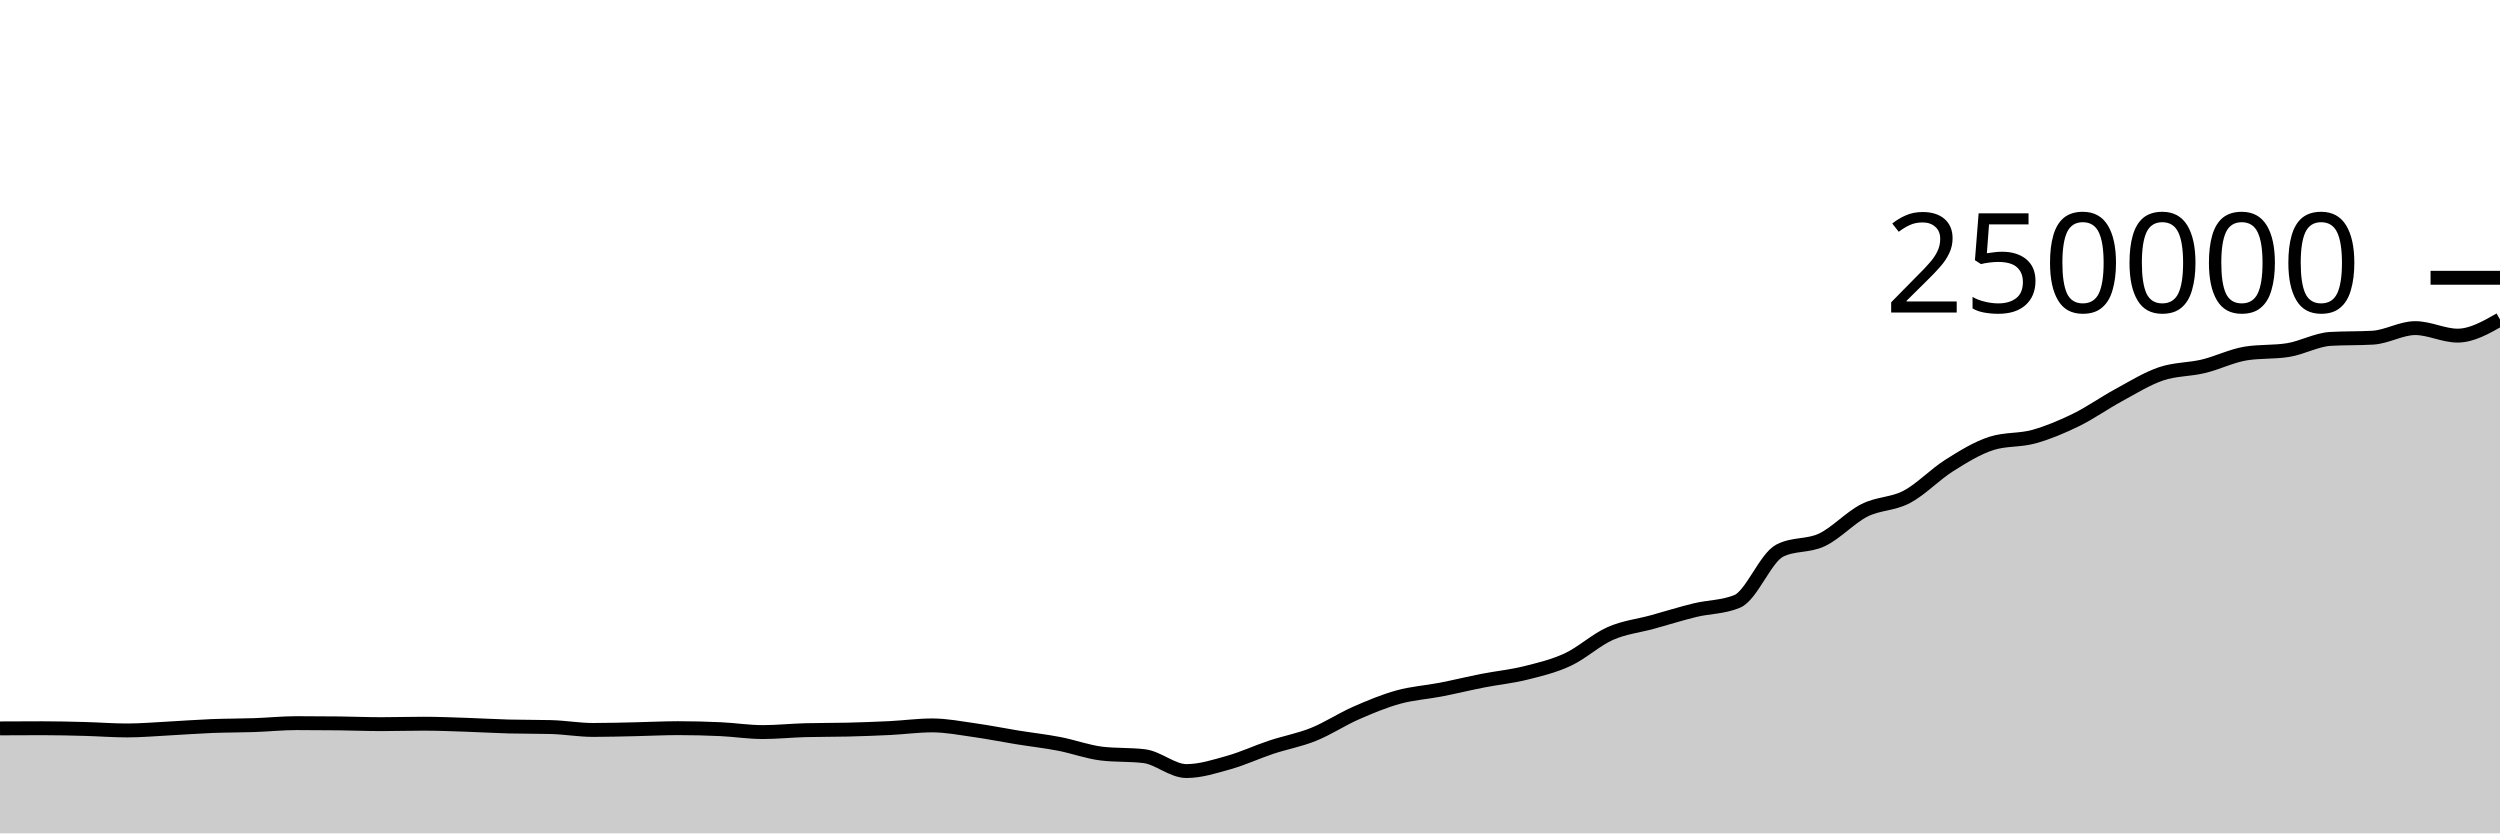
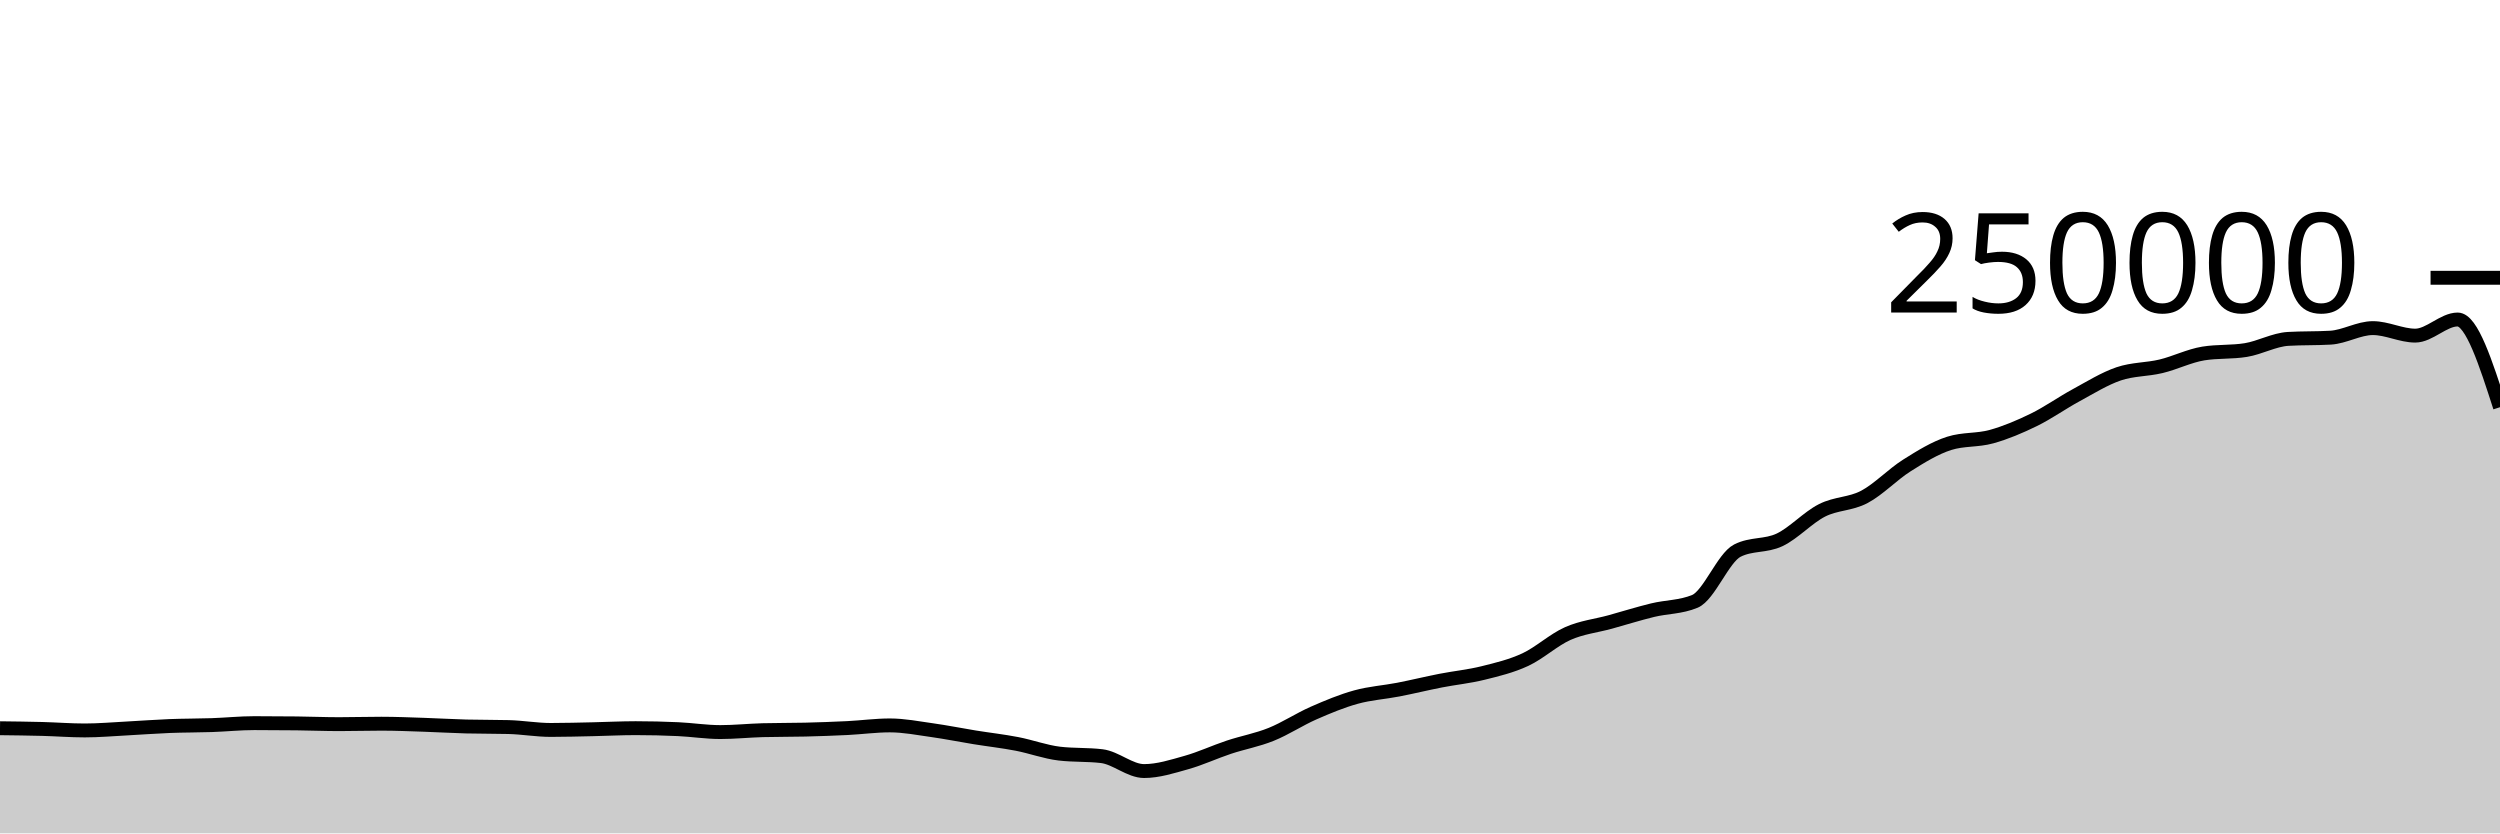
<svg xmlns="http://www.w3.org/2000/svg" viewBox="0 0 180 60">
  <g transform="translate(0,20)">
-     <path class="area" fill="rgba(0, 0, 0, 0.2)" d="M0,32.444C1.017,32.438,2.034,32.433,3.051,32.433C4.068,32.433,5.085,32.458,6.102,32.484C7.119,32.511,8.136,32.592,9.153,32.592C10.169,32.592,11.186,32.5,12.203,32.448C13.22,32.395,14.237,32.315,15.254,32.275C16.271,32.235,17.288,32.243,18.305,32.208C19.322,32.173,20.339,32.066,21.356,32.066C22.373,32.066,23.39,32.072,24.407,32.084C25.424,32.096,26.441,32.139,27.458,32.139C28.475,32.139,29.492,32.107,30.508,32.107C31.525,32.107,32.542,32.15,33.559,32.184C34.576,32.217,35.593,32.28,36.61,32.307C37.627,32.334,38.644,32.321,39.661,32.348C40.678,32.374,41.695,32.556,42.712,32.556C43.729,32.556,44.746,32.525,45.763,32.504C46.78,32.482,47.797,32.428,48.814,32.428C49.831,32.428,50.847,32.452,51.864,32.499C52.881,32.546,53.898,32.709,54.915,32.709C55.932,32.709,56.949,32.601,57.966,32.573C58.983,32.546,60,32.557,61.017,32.532C62.034,32.507,63.051,32.471,64.068,32.421C65.085,32.37,66.102,32.229,67.119,32.229C68.136,32.229,69.153,32.43,70.169,32.573C71.186,32.716,72.203,32.922,73.22,33.087C74.237,33.252,75.254,33.365,76.271,33.561C77.288,33.757,78.305,34.139,79.322,34.26C80.339,34.381,81.356,34.321,82.373,34.442C83.39,34.563,84.407,35.516,85.424,35.516C86.441,35.516,87.458,35.187,88.475,34.901C89.492,34.615,90.508,34.138,91.525,33.8C92.542,33.462,93.559,33.284,94.576,32.874C95.593,32.464,96.61,31.789,97.627,31.342C98.644,30.895,99.661,30.472,100.678,30.191C101.695,29.909,102.712,29.849,103.729,29.652C104.746,29.454,105.763,29.204,106.78,29.005C107.797,28.806,108.814,28.709,109.831,28.456C110.847,28.203,111.864,27.963,112.881,27.489C113.898,27.015,114.915,26.066,115.932,25.615C116.949,25.164,117.966,25.063,118.983,24.783C120,24.502,121.017,24.181,122.034,23.933C123.051,23.685,124.068,23.721,125.085,23.296C126.102,22.87,127.119,20.168,128.136,19.647C129.153,19.127,130.169,19.35,131.186,18.867C132.203,18.383,133.22,17.261,134.237,16.746C135.254,16.23,136.271,16.313,137.288,15.775C138.305,15.237,139.322,14.16,140.339,13.518C141.356,12.876,142.373,12.247,143.39,11.923C144.407,11.599,145.424,11.72,146.441,11.437C147.458,11.154,148.475,10.724,149.492,10.226C150.508,9.728,151.525,9.002,152.542,8.451C153.559,7.899,154.576,7.264,155.593,6.917C156.61,6.571,157.627,6.618,158.644,6.373C159.661,6.129,160.678,5.615,161.695,5.451C162.712,5.286,163.729,5.369,164.746,5.204C165.763,5.04,166.78,4.46,167.797,4.4C168.814,4.341,169.831,4.371,170.847,4.312C171.864,4.252,172.881,3.624,173.898,3.624C174.915,3.624,175.932,4.165,176.949,4.165C177.966,4.165,178.983,3.584,180,3.004L180,40C178.983,40,177.966,40,176.949,40C175.932,40,174.915,40,173.898,40C172.881,40,171.864,40,170.847,40C169.831,40,168.814,40,167.797,40C166.78,40,165.763,40,164.746,40C163.729,40,162.712,40,161.695,40C160.678,40,159.661,40,158.644,40C157.627,40,156.61,40,155.593,40C154.576,40,153.559,40,152.542,40C151.525,40,150.508,40,149.492,40C148.475,40,147.458,40,146.441,40C145.424,40,144.407,40,143.39,40C142.373,40,141.356,40,140.339,40C139.322,40,138.305,40,137.288,40C136.271,40,135.254,40,134.237,40C133.22,40,132.203,40,131.186,40C130.169,40,129.153,40,128.136,40C127.119,40,126.102,40,125.085,40C124.068,40,123.051,40,122.034,40C121.017,40,120,40,118.983,40C117.966,40,116.949,40,115.932,40C114.915,40,113.898,40,112.881,40C111.864,40,110.847,40,109.831,40C108.814,40,107.797,40,106.78,40C105.763,40,104.746,40,103.729,40C102.712,40,101.695,40,100.678,40C99.661,40,98.644,40,97.627,40C96.61,40,95.593,40,94.576,40C93.559,40,92.542,40,91.525,40C90.508,40,89.492,40,88.475,40C87.458,40,86.441,40,85.424,40C84.407,40,83.39,40,82.373,40C81.356,40,80.339,40,79.322,40C78.305,40,77.288,40,76.271,40C75.254,40,74.237,40,73.22,40C72.203,40,71.186,40,70.169,40C69.153,40,68.136,40,67.119,40C66.102,40,65.085,40,64.068,40C63.051,40,62.034,40,61.017,40C60,40,58.983,40,57.966,40C56.949,40,55.932,40,54.915,40C53.898,40,52.881,40,51.864,40C50.847,40,49.831,40,48.814,40C47.797,40,46.78,40,45.763,40C44.746,40,43.729,40,42.712,40C41.695,40,40.678,40,39.661,40C38.644,40,37.627,40,36.61,40C35.593,40,34.576,40,33.559,40C32.542,40,31.525,40,30.508,40C29.492,40,28.475,40,27.458,40C26.441,40,25.424,40,24.407,40C23.39,40,22.373,40,21.356,40C20.339,40,19.322,40,18.305,40C17.288,40,16.271,40,15.254,40C14.237,40,13.22,40,12.203,40C11.186,40,10.169,40,9.153,40C8.136,40,7.119,40,6.102,40C5.085,40,4.068,40,3.051,40C2.034,40,1.017,40,0,40Z" />
-     <path class="line" stroke="black" fill="none" d="M0,32.444C1.017,32.438,2.034,32.433,3.051,32.433C4.068,32.433,5.085,32.458,6.102,32.484C7.119,32.511,8.136,32.592,9.153,32.592C10.169,32.592,11.186,32.5,12.203,32.448C13.22,32.395,14.237,32.315,15.254,32.275C16.271,32.235,17.288,32.243,18.305,32.208C19.322,32.173,20.339,32.066,21.356,32.066C22.373,32.066,23.39,32.072,24.407,32.084C25.424,32.096,26.441,32.139,27.458,32.139C28.475,32.139,29.492,32.107,30.508,32.107C31.525,32.107,32.542,32.15,33.559,32.184C34.576,32.217,35.593,32.28,36.61,32.307C37.627,32.334,38.644,32.321,39.661,32.348C40.678,32.374,41.695,32.556,42.712,32.556C43.729,32.556,44.746,32.525,45.763,32.504C46.78,32.482,47.797,32.428,48.814,32.428C49.831,32.428,50.847,32.452,51.864,32.499C52.881,32.546,53.898,32.709,54.915,32.709C55.932,32.709,56.949,32.601,57.966,32.573C58.983,32.546,60,32.557,61.017,32.532C62.034,32.507,63.051,32.471,64.068,32.421C65.085,32.37,66.102,32.229,67.119,32.229C68.136,32.229,69.153,32.43,70.169,32.573C71.186,32.716,72.203,32.922,73.22,33.087C74.237,33.252,75.254,33.365,76.271,33.561C77.288,33.757,78.305,34.139,79.322,34.26C80.339,34.381,81.356,34.321,82.373,34.442C83.39,34.563,84.407,35.516,85.424,35.516C86.441,35.516,87.458,35.187,88.475,34.901C89.492,34.615,90.508,34.138,91.525,33.8C92.542,33.462,93.559,33.284,94.576,32.874C95.593,32.464,96.61,31.789,97.627,31.342C98.644,30.895,99.661,30.472,100.678,30.191C101.695,29.909,102.712,29.849,103.729,29.652C104.746,29.454,105.763,29.204,106.78,29.005C107.797,28.806,108.814,28.709,109.831,28.456C110.847,28.203,111.864,27.963,112.881,27.489C113.898,27.015,114.915,26.066,115.932,25.615C116.949,25.164,117.966,25.063,118.983,24.783C120,24.502,121.017,24.181,122.034,23.933C123.051,23.685,124.068,23.721,125.085,23.296C126.102,22.87,127.119,20.168,128.136,19.647C129.153,19.127,130.169,19.35,131.186,18.867C132.203,18.383,133.22,17.261,134.237,16.746C135.254,16.23,136.271,16.313,137.288,15.775C138.305,15.237,139.322,14.16,140.339,13.518C141.356,12.876,142.373,12.247,143.39,11.923C144.407,11.599,145.424,11.72,146.441,11.437C147.458,11.154,148.475,10.724,149.492,10.226C150.508,9.728,151.525,9.002,152.542,8.451C153.559,7.899,154.576,7.264,155.593,6.917C156.61,6.571,157.627,6.618,158.644,6.373C159.661,6.129,160.678,5.615,161.695,5.451C162.712,5.286,163.729,5.369,164.746,5.204C165.763,5.04,166.78,4.46,167.797,4.4C168.814,4.341,169.831,4.371,170.847,4.312C171.864,4.252,172.881,3.624,173.898,3.624C174.915,3.624,175.932,4.165,176.949,4.165C177.966,4.165,178.983,3.584,180,3.004" />
+     <path class="area" fill="rgba(0, 0, 0, 0.2)" d="M0,32.433C1.017,32.445,2.034,32.458,3.051,32.484C4.068,32.511,5.085,32.592,6.102,32.592C7.119,32.592,8.136,32.5,9.153,32.448C10.169,32.395,11.186,32.315,12.203,32.275C13.22,32.235,14.237,32.243,15.254,32.208C16.271,32.173,17.288,32.066,18.305,32.066C19.322,32.066,20.339,32.072,21.356,32.084C22.373,32.096,23.39,32.139,24.407,32.139C25.424,32.139,26.441,32.107,27.458,32.107C28.475,32.107,29.492,32.15,30.508,32.184C31.525,32.217,32.542,32.28,33.559,32.307C34.576,32.334,35.593,32.321,36.61,32.348C37.627,32.374,38.644,32.556,39.661,32.556C40.678,32.556,41.695,32.525,42.712,32.504C43.729,32.482,44.746,32.428,45.763,32.428C46.78,32.428,47.797,32.452,48.814,32.499C49.831,32.546,50.847,32.709,51.864,32.709C52.881,32.709,53.898,32.601,54.915,32.573C55.932,32.546,56.949,32.557,57.966,32.532C58.983,32.507,60,32.471,61.017,32.421C62.034,32.37,63.051,32.229,64.068,32.229C65.085,32.229,66.102,32.43,67.119,32.573C68.136,32.716,69.153,32.922,70.169,33.087C71.186,33.252,72.203,33.365,73.22,33.561C74.237,33.757,75.254,34.139,76.271,34.26C77.288,34.381,78.305,34.321,79.322,34.442C80.339,34.563,81.356,35.516,82.373,35.516C83.39,35.516,84.407,35.187,85.424,34.901C86.441,34.615,87.458,34.138,88.475,33.8C89.492,33.462,90.508,33.284,91.525,32.874C92.542,32.464,93.559,31.789,94.576,31.342C95.593,30.895,96.61,30.472,97.627,30.191C98.644,29.909,99.661,29.849,100.678,29.652C101.695,29.454,102.712,29.204,103.729,29.005C104.746,28.806,105.763,28.709,106.78,28.456C107.797,28.203,108.814,27.963,109.831,27.489C110.847,27.015,111.864,26.066,112.881,25.615C113.898,25.164,114.915,25.063,115.932,24.783C116.949,24.502,117.966,24.181,118.983,23.933C120,23.685,121.017,23.721,122.034,23.296C123.051,22.87,124.068,20.168,125.085,19.647C126.102,19.127,127.119,19.35,128.136,18.867C129.153,18.383,130.169,17.261,131.186,16.746C132.203,16.23,133.22,16.313,134.237,15.775C135.254,15.237,136.271,14.16,137.288,13.518C138.305,12.876,139.322,12.247,140.339,11.923C141.356,11.599,142.373,11.72,143.39,11.437C144.407,11.154,145.424,10.724,146.441,10.226C147.458,9.728,148.475,9.002,149.492,8.451C150.508,7.899,151.525,7.264,152.542,6.917C153.559,6.571,154.576,6.618,155.593,6.373C156.61,6.129,157.627,5.615,158.644,5.451C159.661,5.286,160.678,5.369,161.695,5.204C162.712,5.04,163.729,4.46,164.746,4.4C165.763,4.341,166.78,4.371,167.797,4.312C168.814,4.252,169.831,3.624,170.847,3.624C171.864,3.624,172.881,4.165,173.898,4.165C174.915,4.165,175.932,3.004,176.949,3.004C177.966,3.004,178.983,6.161,180,9.319L180,40C178.983,40,177.966,40,176.949,40C175.932,40,174.915,40,173.898,40C172.881,40,171.864,40,170.847,40C169.831,40,168.814,40,167.797,40C166.78,40,165.763,40,164.746,40C163.729,40,162.712,40,161.695,40C160.678,40,159.661,40,158.644,40C157.627,40,156.61,40,155.593,40C154.576,40,153.559,40,152.542,40C151.525,40,150.508,40,149.492,40C148.475,40,147.458,40,146.441,40C145.424,40,144.407,40,143.39,40C142.373,40,141.356,40,140.339,40C139.322,40,138.305,40,137.288,40C136.271,40,135.254,40,134.237,40C133.22,40,132.203,40,131.186,40C130.169,40,129.153,40,128.136,40C127.119,40,126.102,40,125.085,40C124.068,40,123.051,40,122.034,40C121.017,40,120,40,118.983,40C117.966,40,116.949,40,115.932,40C114.915,40,113.898,40,112.881,40C111.864,40,110.847,40,109.831,40C108.814,40,107.797,40,106.78,40C105.763,40,104.746,40,103.729,40C102.712,40,101.695,40,100.678,40C99.661,40,98.644,40,97.627,40C96.61,40,95.593,40,94.576,40C93.559,40,92.542,40,91.525,40C90.508,40,89.492,40,88.475,40C87.458,40,86.441,40,85.424,40C84.407,40,83.39,40,82.373,40C81.356,40,80.339,40,79.322,40C78.305,40,77.288,40,76.271,40C75.254,40,74.237,40,73.22,40C72.203,40,71.186,40,70.169,40C69.153,40,68.136,40,67.119,40C66.102,40,65.085,40,64.068,40C63.051,40,62.034,40,61.017,40C60,40,58.983,40,57.966,40C56.949,40,55.932,40,54.915,40C53.898,40,52.881,40,51.864,40C50.847,40,49.831,40,48.814,40C47.797,40,46.78,40,45.763,40C44.746,40,43.729,40,42.712,40C41.695,40,40.678,40,39.661,40C38.644,40,37.627,40,36.61,40C35.593,40,34.576,40,33.559,40C32.542,40,31.525,40,30.508,40C29.492,40,28.475,40,27.458,40C26.441,40,25.424,40,24.407,40C23.39,40,22.373,40,21.356,40C20.339,40,19.322,40,18.305,40C17.288,40,16.271,40,15.254,40C14.237,40,13.22,40,12.203,40C11.186,40,10.169,40,9.153,40C8.136,40,7.119,40,6.102,40C5.085,40,4.068,40,3.051,40C2.034,40,1.017,40,0,40Z" />
+     <path class="line" stroke="black" fill="none" d="M0,32.433C1.017,32.445,2.034,32.458,3.051,32.484C4.068,32.511,5.085,32.592,6.102,32.592C7.119,32.592,8.136,32.5,9.153,32.448C10.169,32.395,11.186,32.315,12.203,32.275C13.22,32.235,14.237,32.243,15.254,32.208C16.271,32.173,17.288,32.066,18.305,32.066C19.322,32.066,20.339,32.072,21.356,32.084C22.373,32.096,23.39,32.139,24.407,32.139C25.424,32.139,26.441,32.107,27.458,32.107C28.475,32.107,29.492,32.15,30.508,32.184C31.525,32.217,32.542,32.28,33.559,32.307C34.576,32.334,35.593,32.321,36.61,32.348C37.627,32.374,38.644,32.556,39.661,32.556C40.678,32.556,41.695,32.525,42.712,32.504C43.729,32.482,44.746,32.428,45.763,32.428C46.78,32.428,47.797,32.452,48.814,32.499C49.831,32.546,50.847,32.709,51.864,32.709C52.881,32.709,53.898,32.601,54.915,32.573C55.932,32.546,56.949,32.557,57.966,32.532C58.983,32.507,60,32.471,61.017,32.421C62.034,32.37,63.051,32.229,64.068,32.229C65.085,32.229,66.102,32.43,67.119,32.573C68.136,32.716,69.153,32.922,70.169,33.087C71.186,33.252,72.203,33.365,73.22,33.561C74.237,33.757,75.254,34.139,76.271,34.26C77.288,34.381,78.305,34.321,79.322,34.442C80.339,34.563,81.356,35.516,82.373,35.516C83.39,35.516,84.407,35.187,85.424,34.901C86.441,34.615,87.458,34.138,88.475,33.8C89.492,33.462,90.508,33.284,91.525,32.874C92.542,32.464,93.559,31.789,94.576,31.342C95.593,30.895,96.61,30.472,97.627,30.191C98.644,29.909,99.661,29.849,100.678,29.652C101.695,29.454,102.712,29.204,103.729,29.005C104.746,28.806,105.763,28.709,106.78,28.456C107.797,28.203,108.814,27.963,109.831,27.489C110.847,27.015,111.864,26.066,112.881,25.615C113.898,25.164,114.915,25.063,115.932,24.783C116.949,24.502,117.966,24.181,118.983,23.933C120,23.685,121.017,23.721,122.034,23.296C123.051,22.87,124.068,20.168,125.085,19.647C126.102,19.127,127.119,19.35,128.136,18.867C129.153,18.383,130.169,17.261,131.186,16.746C132.203,16.23,133.22,16.313,134.237,15.775C135.254,15.237,136.271,14.16,137.288,13.518C138.305,12.876,139.322,12.247,140.339,11.923C141.356,11.599,142.373,11.72,143.39,11.437C144.407,11.154,145.424,10.724,146.441,10.226C147.458,9.728,148.475,9.002,149.492,8.451C150.508,7.899,151.525,7.264,152.542,6.917C153.559,6.571,154.576,6.618,155.593,6.373C156.61,6.129,157.627,5.615,158.644,5.451C159.661,5.286,160.678,5.369,161.695,5.204C162.712,5.04,163.729,4.46,164.746,4.4C165.763,4.341,166.78,4.371,167.797,4.312C168.814,4.252,169.831,3.624,170.847,3.624C171.864,3.624,172.881,4.165,173.898,4.165C174.915,4.165,175.932,3.004,176.949,3.004C177.966,3.004,178.983,6.161,180,9.319" />
    <path class="axis-ceiling" stroke-width="1" stroke="black" fill="none" d="M175,0L180,0" />
    <text class="axis-ceiling-label" font-family="sans-serif" text-anchor="end" font-size="10px" x="170" y="2.5">250000</text>
  </g>
</svg>
